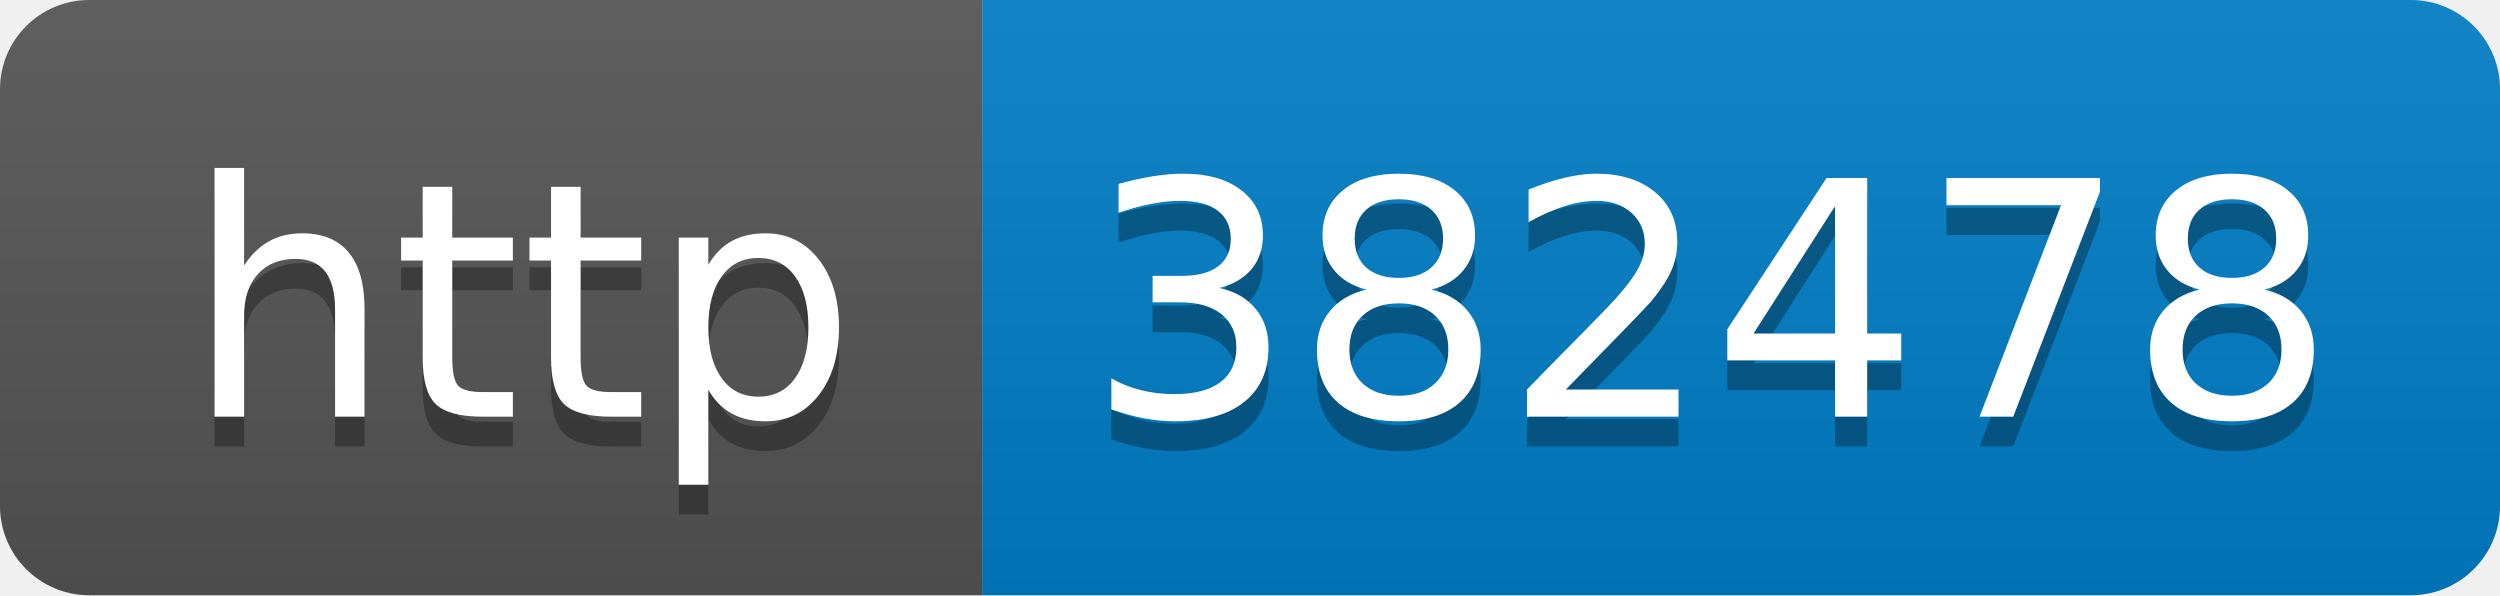
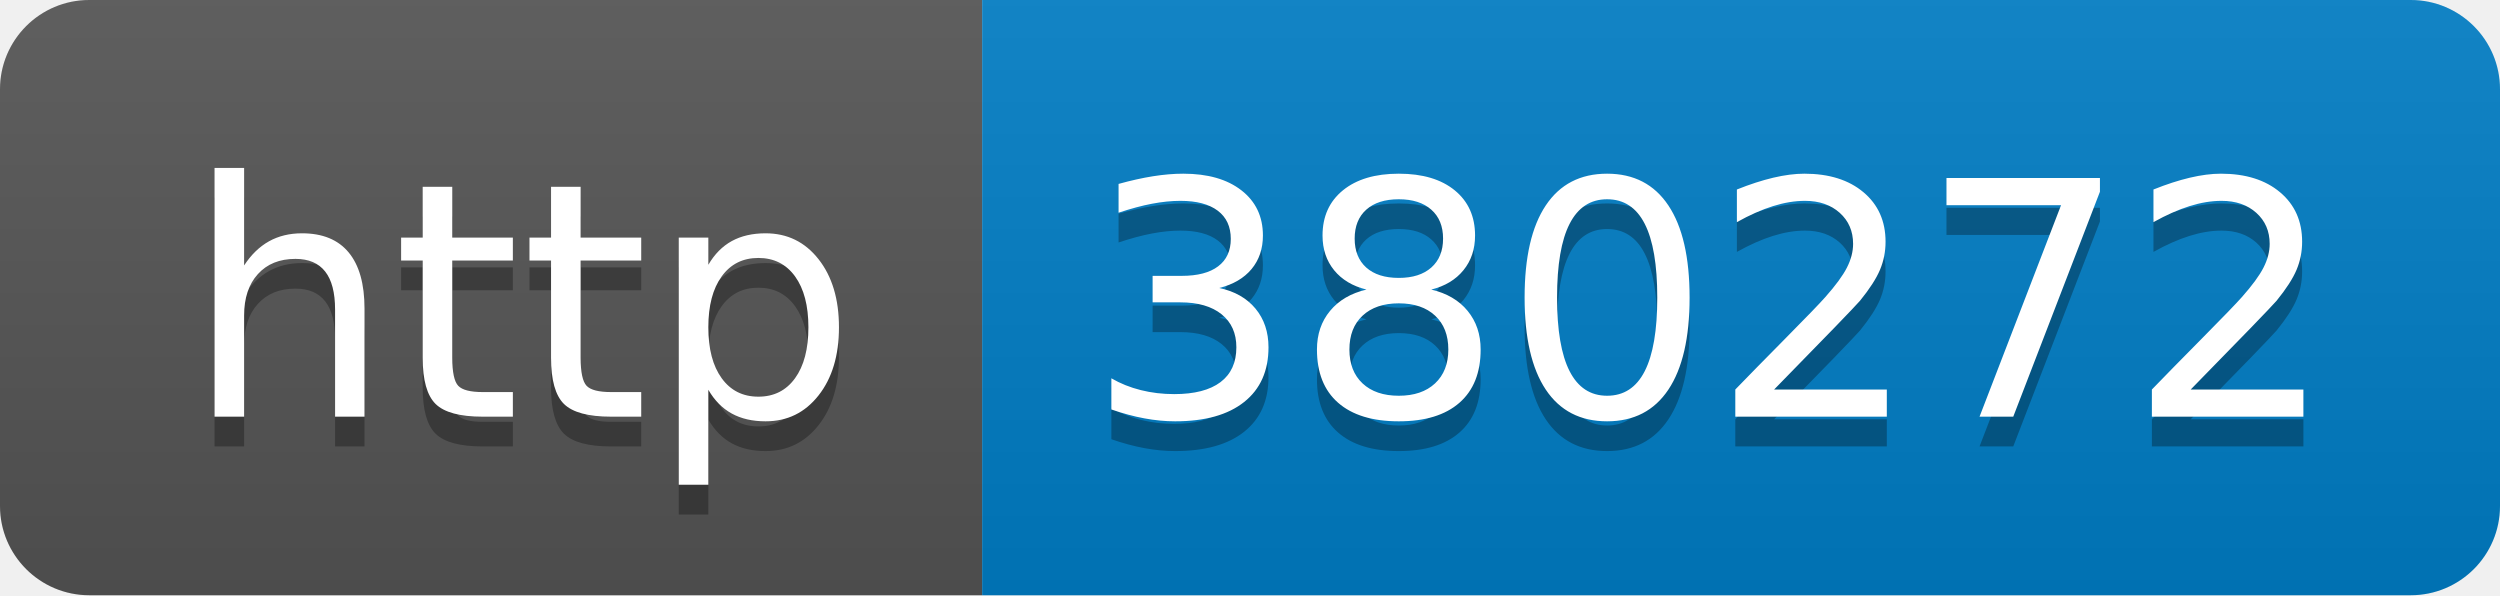
- <svg xmlns="http://www.w3.org/2000/svg" width="84" height="20" role="img" aria-label="http: 382478">
+ <svg xmlns="http://www.w3.org/2000/svg" width="84" height="20" role="img" aria-label="http: 380272">
  <linearGradient id="s" x2="0" y2="100%">
    <stop offset="0" stop-color="#bbb" stop-opacity=".1" />
    <stop offset="1" stop-opacity=".1" />
  </linearGradient>
  <clipPath id="r">
    <rect width="84" height="20" rx="3" fill="#fff" />
  </clipPath>
  <g clip-path="url(#r)">
    <rect width="33" height="20" fill="#555" />
    <rect x="33" width="51" height="20" fill="#007ec6" />
    <rect width="84" height="20" fill="url(#s)" />
  </g>
  <g fill="#fff" text-anchor="middle" font-family="Verdana,Geneva,DejaVu Sans,sans-serif" text-rendering="geometricPrecision" font-size="110">
    <text aria-hidden="true" x="175" y="150" fill="#010101" fill-opacity=".3" transform="scale(.1)" textLength="230">http</text>
    <text x="175" y="140" transform="scale(.1)" fill="#fff" textLength="230">http</text>
-     <text aria-hidden="true" x="575" y="150" fill="#010101" fill-opacity=".3" transform="scale(.1)" textLength="410">382478</text>
-     <text x="575" y="140" transform="scale(.1)" fill="#fff" textLength="410">382478</text>
+     <text aria-hidden="true" x="575" y="150" fill="#010101" fill-opacity=".3" transform="scale(.1)" textLength="410">380272</text>
+     <text x="575" y="140" transform="scale(.1)" fill="#fff" textLength="410">380272</text>
  </g>
</svg>
